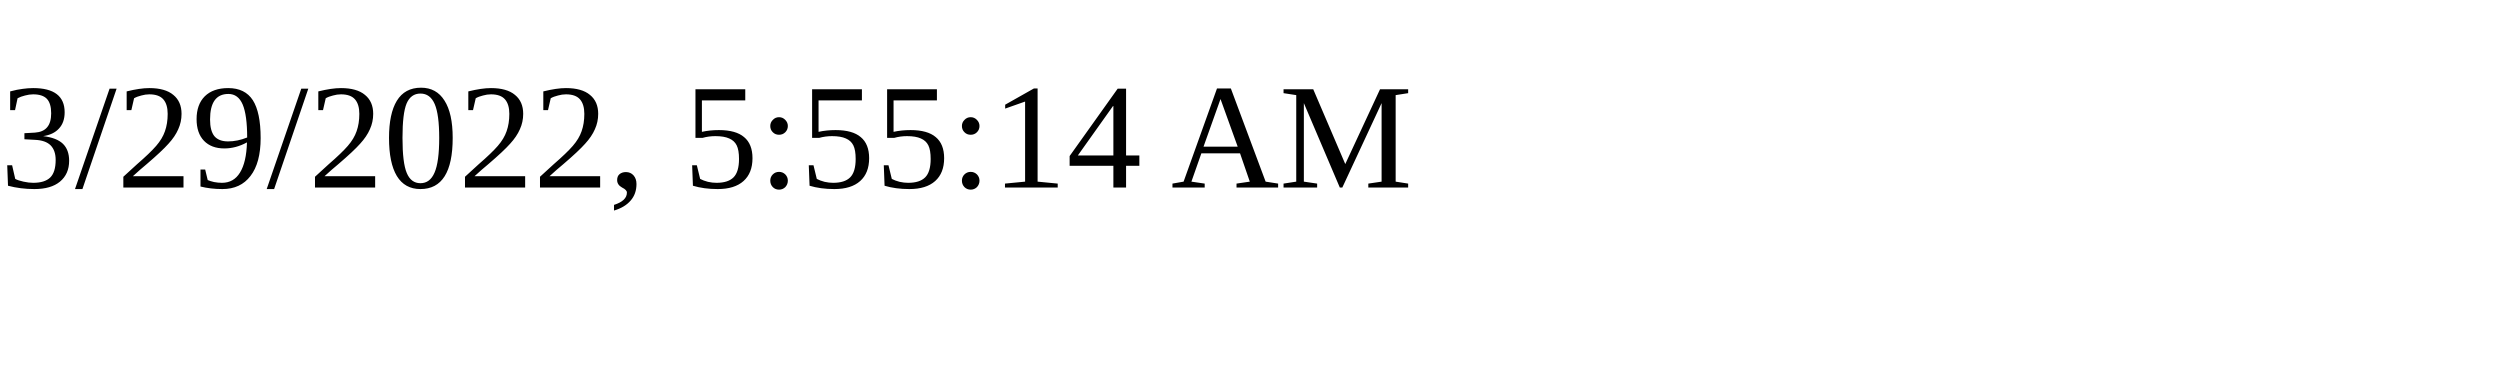
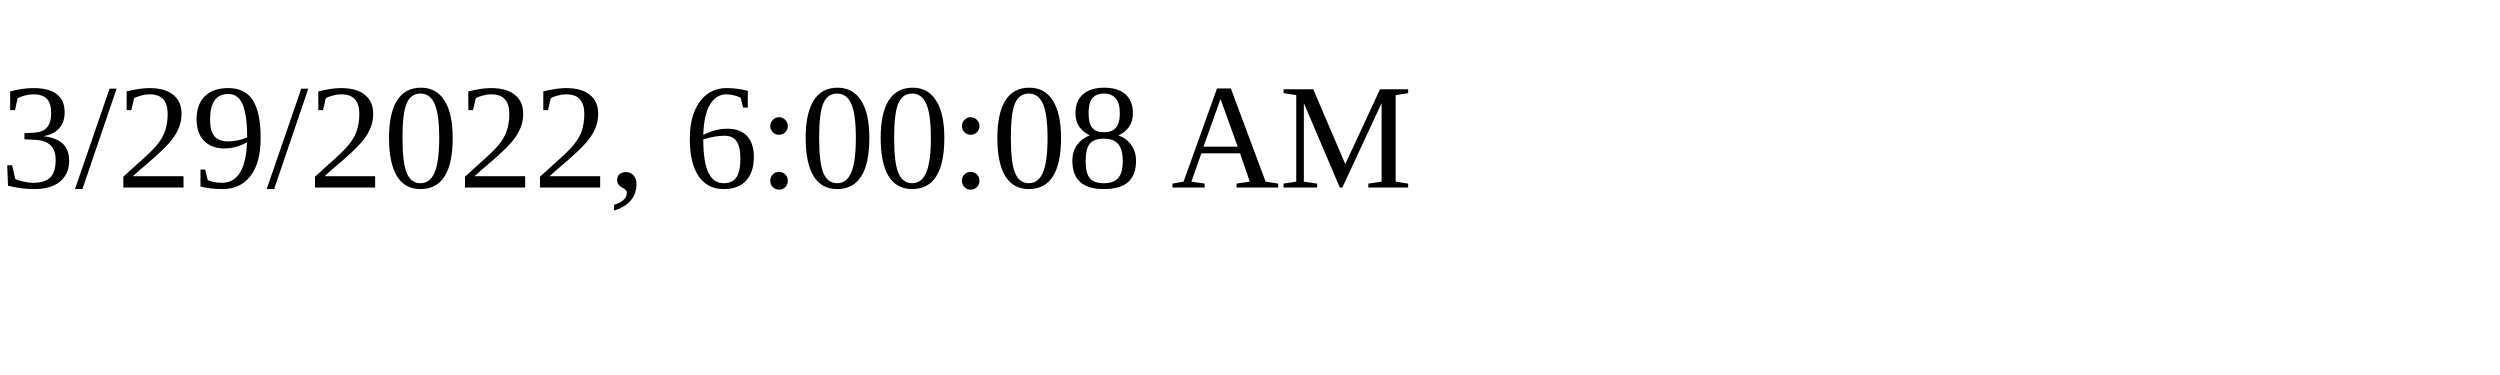
<svg xmlns="http://www.w3.org/2000/svg" height="30" width="200">
-   <text x="0" y="15">3/29/2022, 5:55:14 AM</text>
+   <text x="0" y="15">3/29/2022, 6:00:08 AM</text>
</svg>
